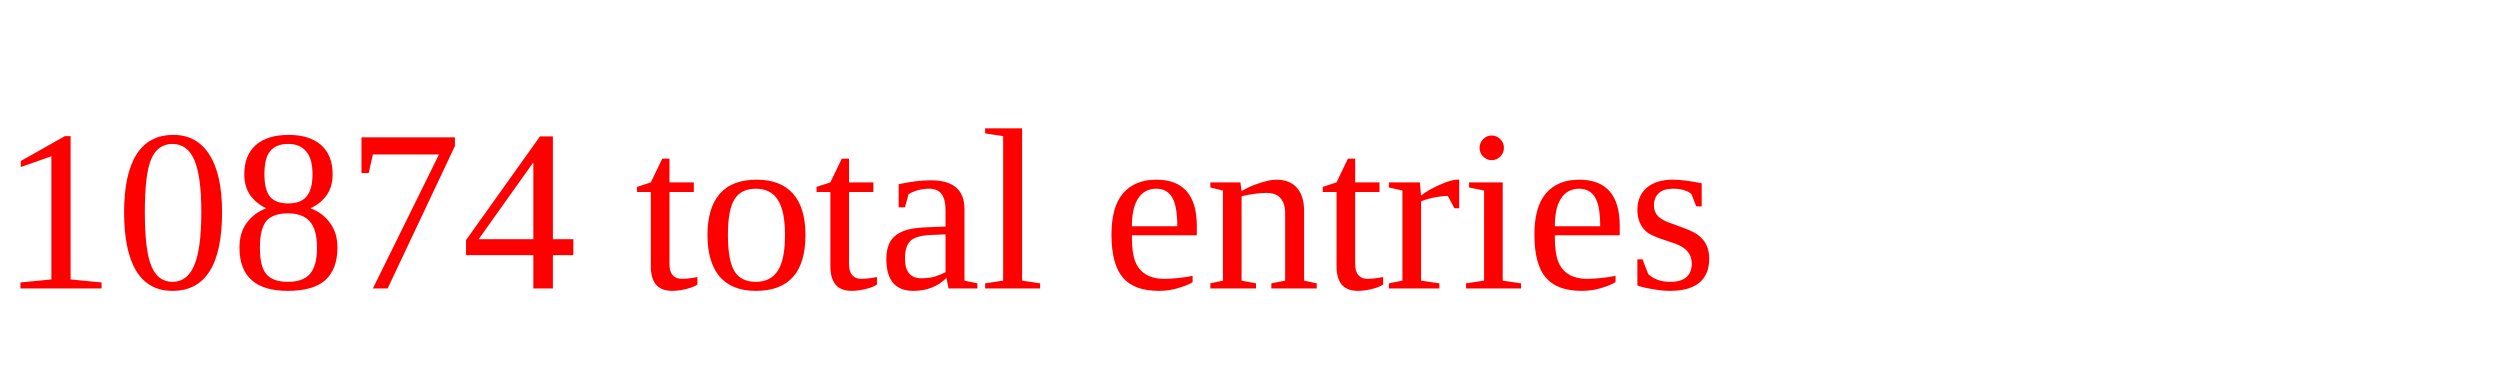
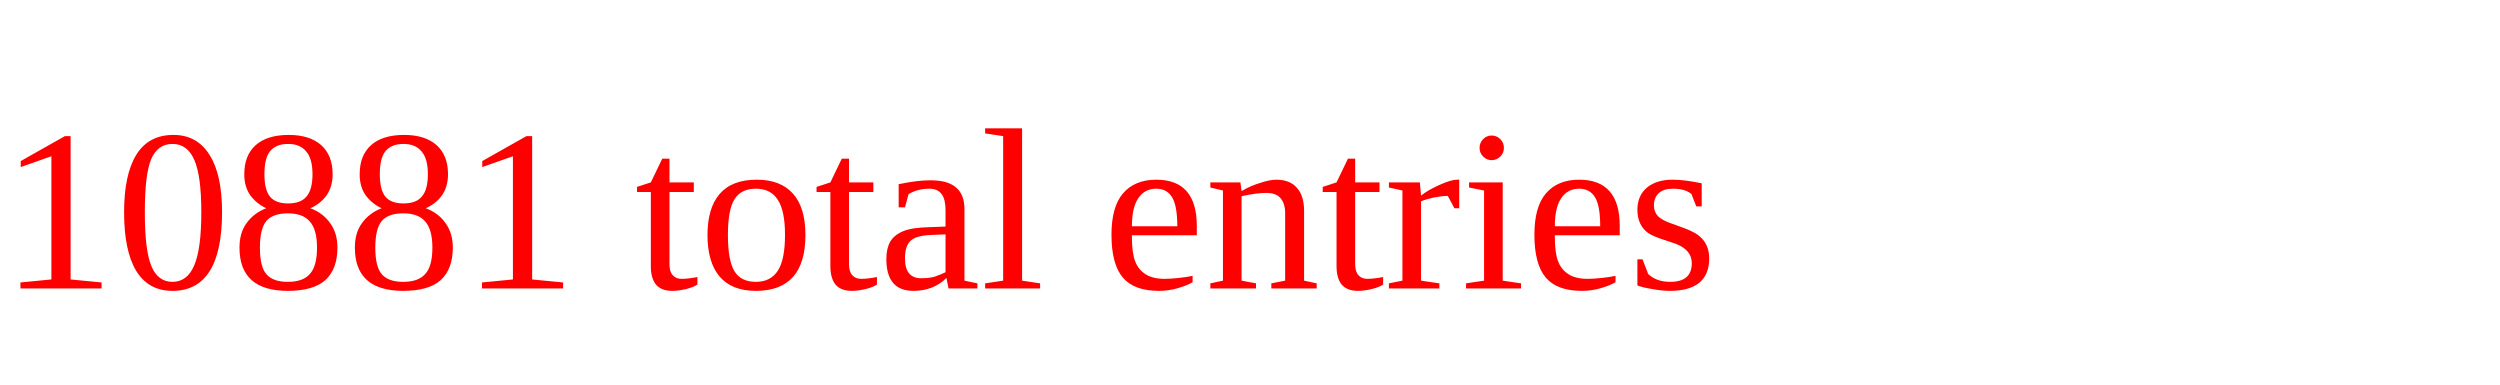
<svg xmlns="http://www.w3.org/2000/svg" height="20" width="130" version="1.1">
-   <text x="0" y="15" fill="red">10874 total entries</text>
+   <text x="0" y="15" fill="red">10881 total entries</text>
</svg>
